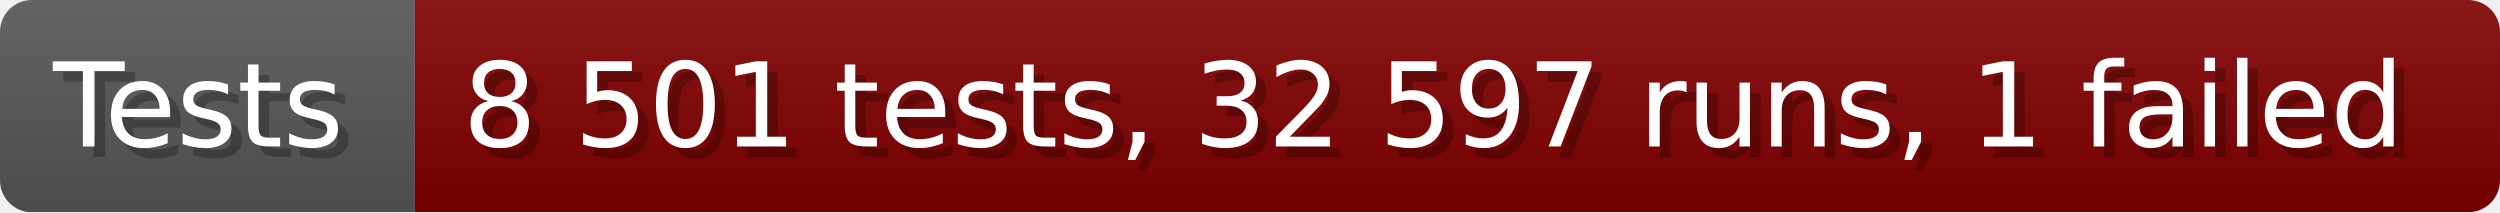
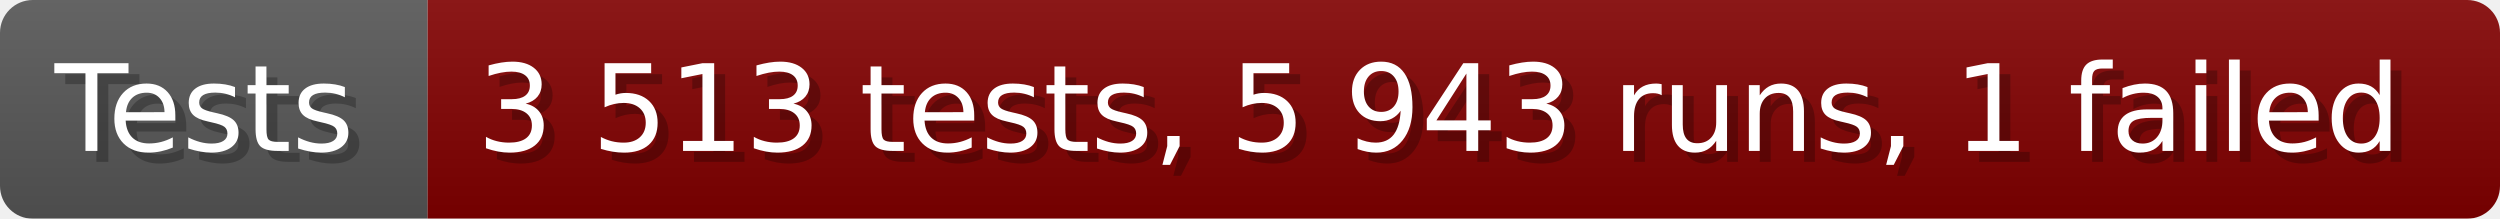
- <svg xmlns="http://www.w3.org/2000/svg" width="235.6" height="20" viewBox="0 0 2356 200" role="img" aria-label="Tests: 8 501 tests, 32 597 runs, 1 failed">
+ <svg xmlns="http://www.w3.org/2000/svg" width="228.6" height="20" viewBox="0 0 2286 200" role="img" aria-label="Tests: 3 513 tests, 5 943 runs, 1 failed">
  <linearGradient id="a" x2="0" y2="100%">
    <stop offset="0" stop-opacity=".1" stop-color="#EEE" />
    <stop offset="1" stop-opacity=".1" />
  </linearGradient>
  <mask id="m">
-     <rect width="2356" height="200" rx="30" fill="#FFF" />
+     <rect width="2286" height="200" rx="30" fill="#FFF" />
  </mask>
  <g mask="url(#m)">
    <rect width="391" height="200" fill="#555" />
-     <rect width="1965" height="200" fill="#800000" x="391" />
-     <rect width="2356" height="200" fill="url(#a)" />
+     <rect width="1895" height="200" fill="#800000" x="391" />
+     <rect width="2286" height="200" fill="url(#a)" />
  </g>
  <g aria-hidden="true" fill="#fff" text-anchor="start" font-family="Verdana,DejaVu Sans,sans-serif" font-size="110">
    <text x="60" y="148" textLength="291" fill="#000" opacity="0.25">Tests</text>
    <text x="50" y="138" textLength="291">Tests</text>
-     <text x="446" y="148" textLength="1865" fill="#000" opacity="0.25">8 501 tests, 32 597 runs, 1 failed</text>
-     <text x="436" y="138" textLength="1865">8 501 tests, 32 597 runs, 1 failed</text>
+     <text x="446" y="148" textLength="1795" fill="#000" opacity="0.25">3 513 tests, 5 943 runs, 1 failed</text>
+     <text x="436" y="138" textLength="1795">3 513 tests, 5 943 runs, 1 failed</text>
  </g>
</svg>
